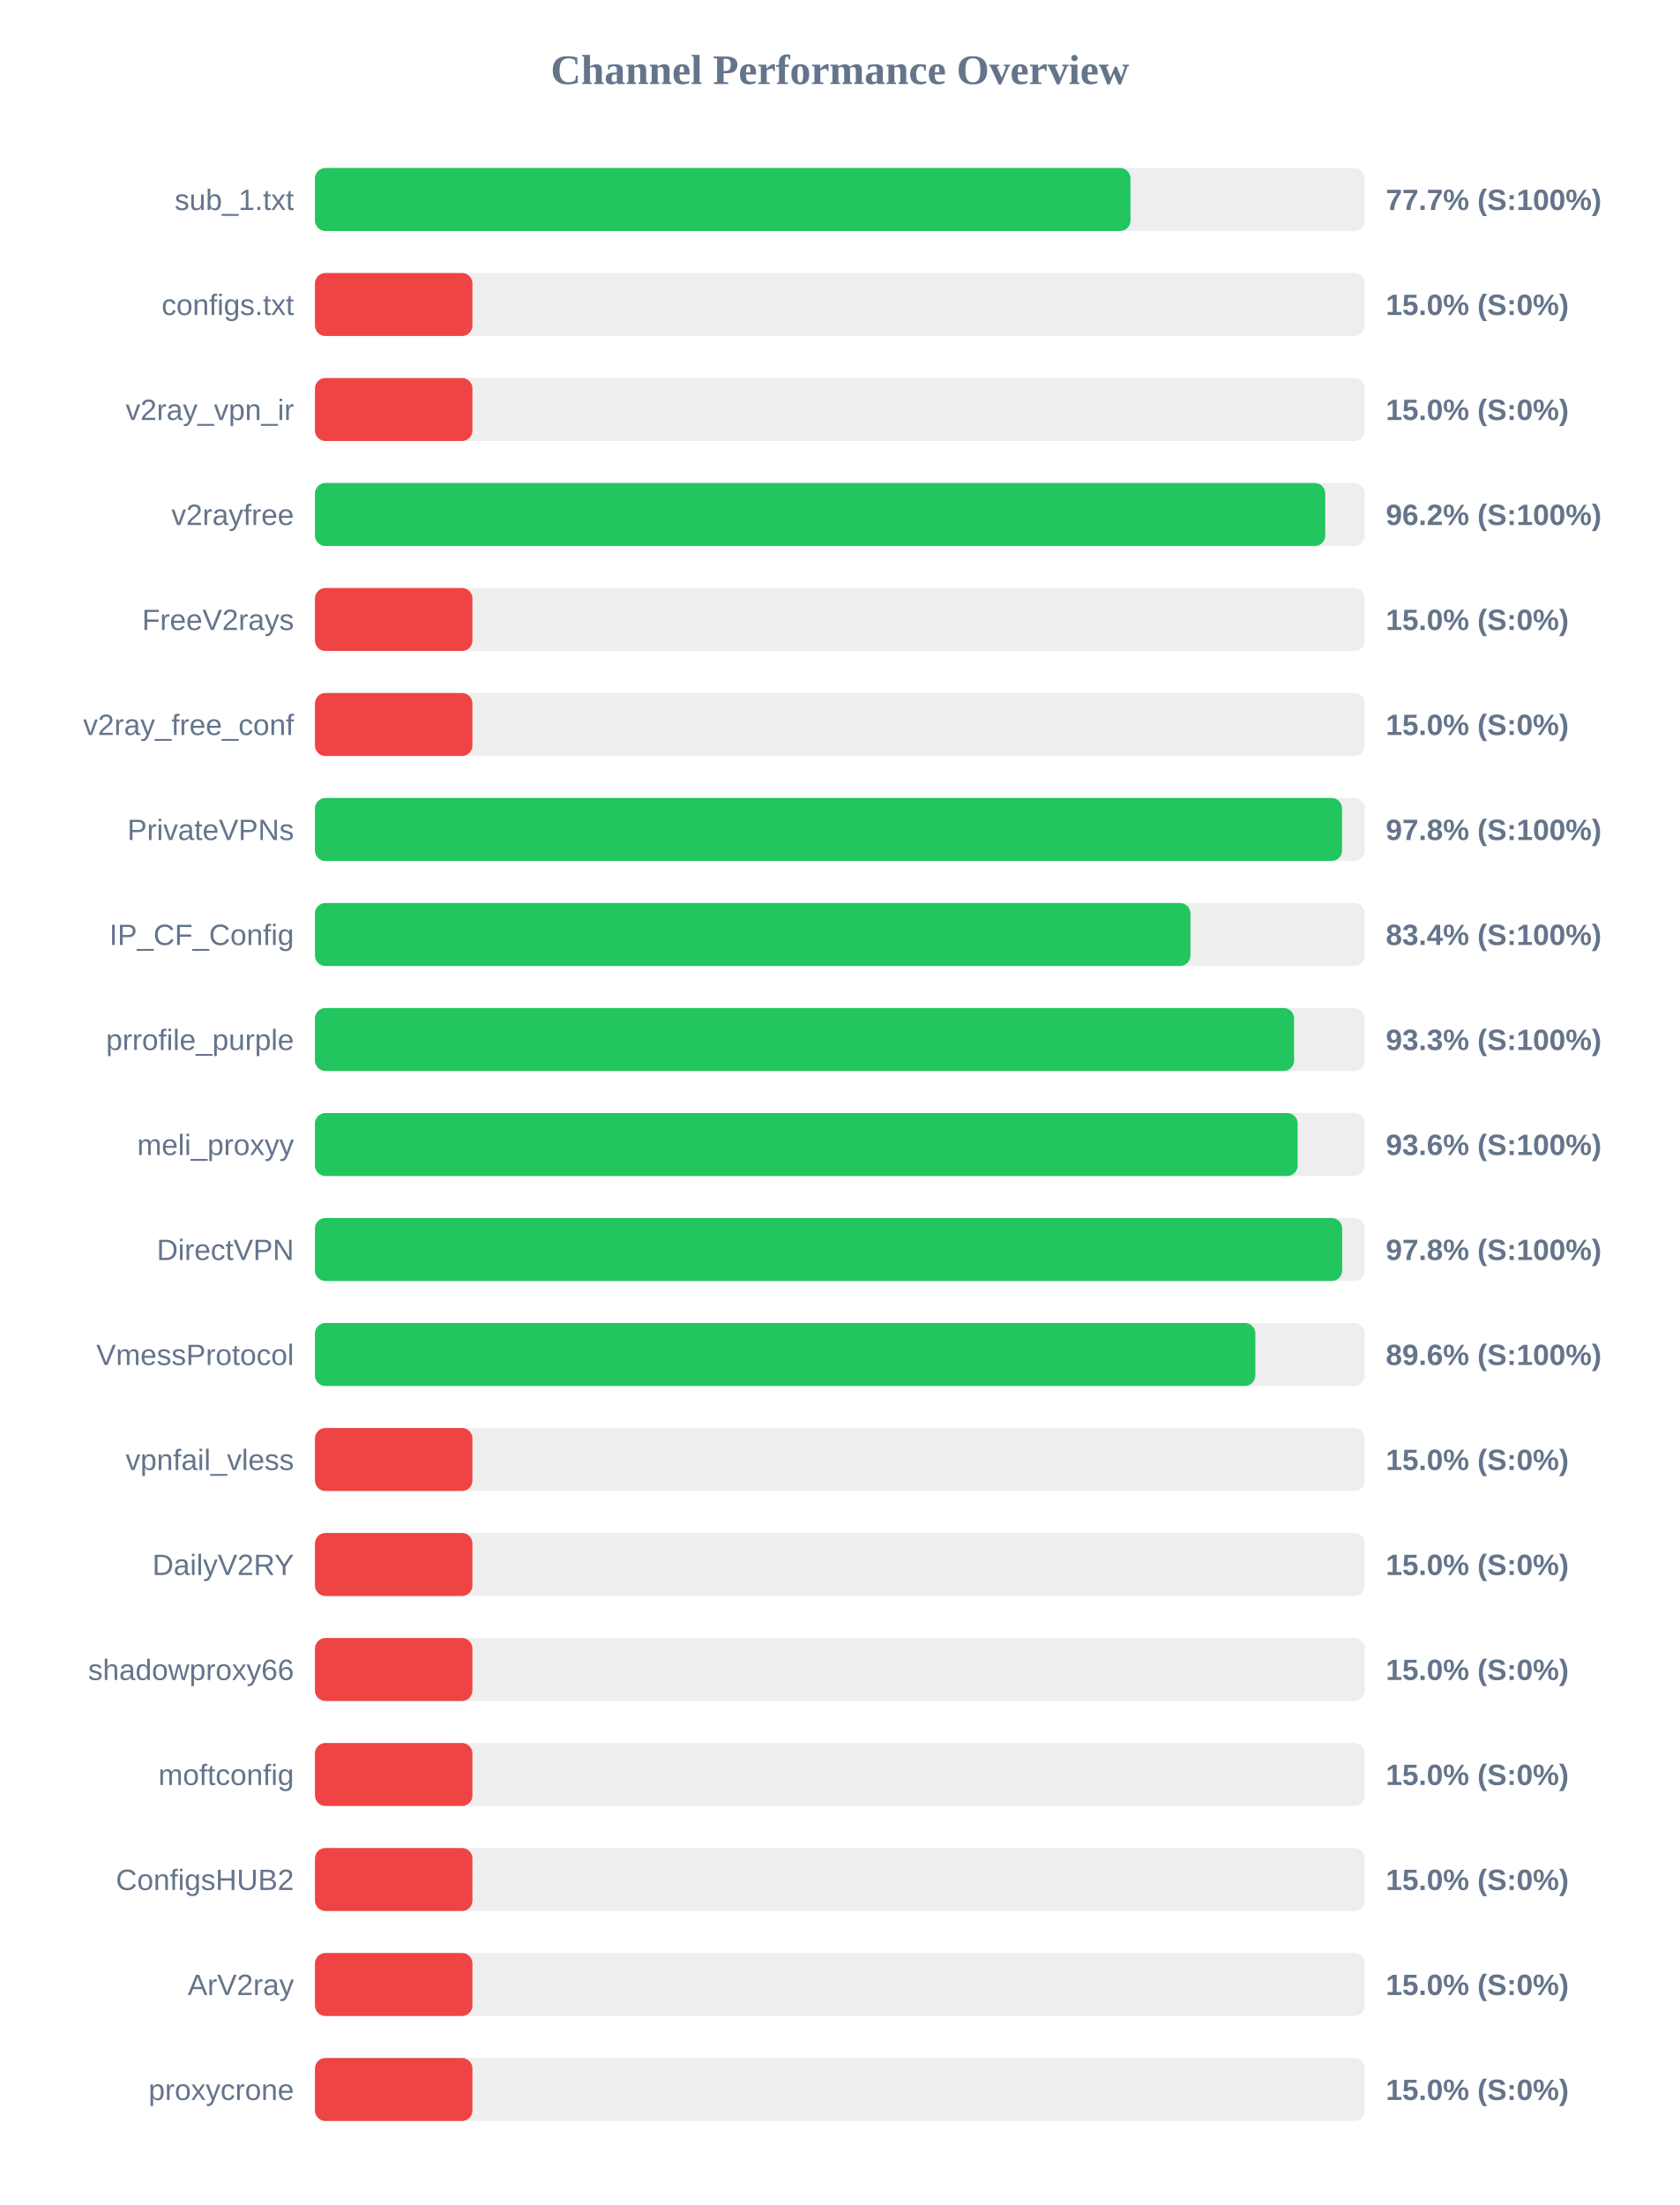
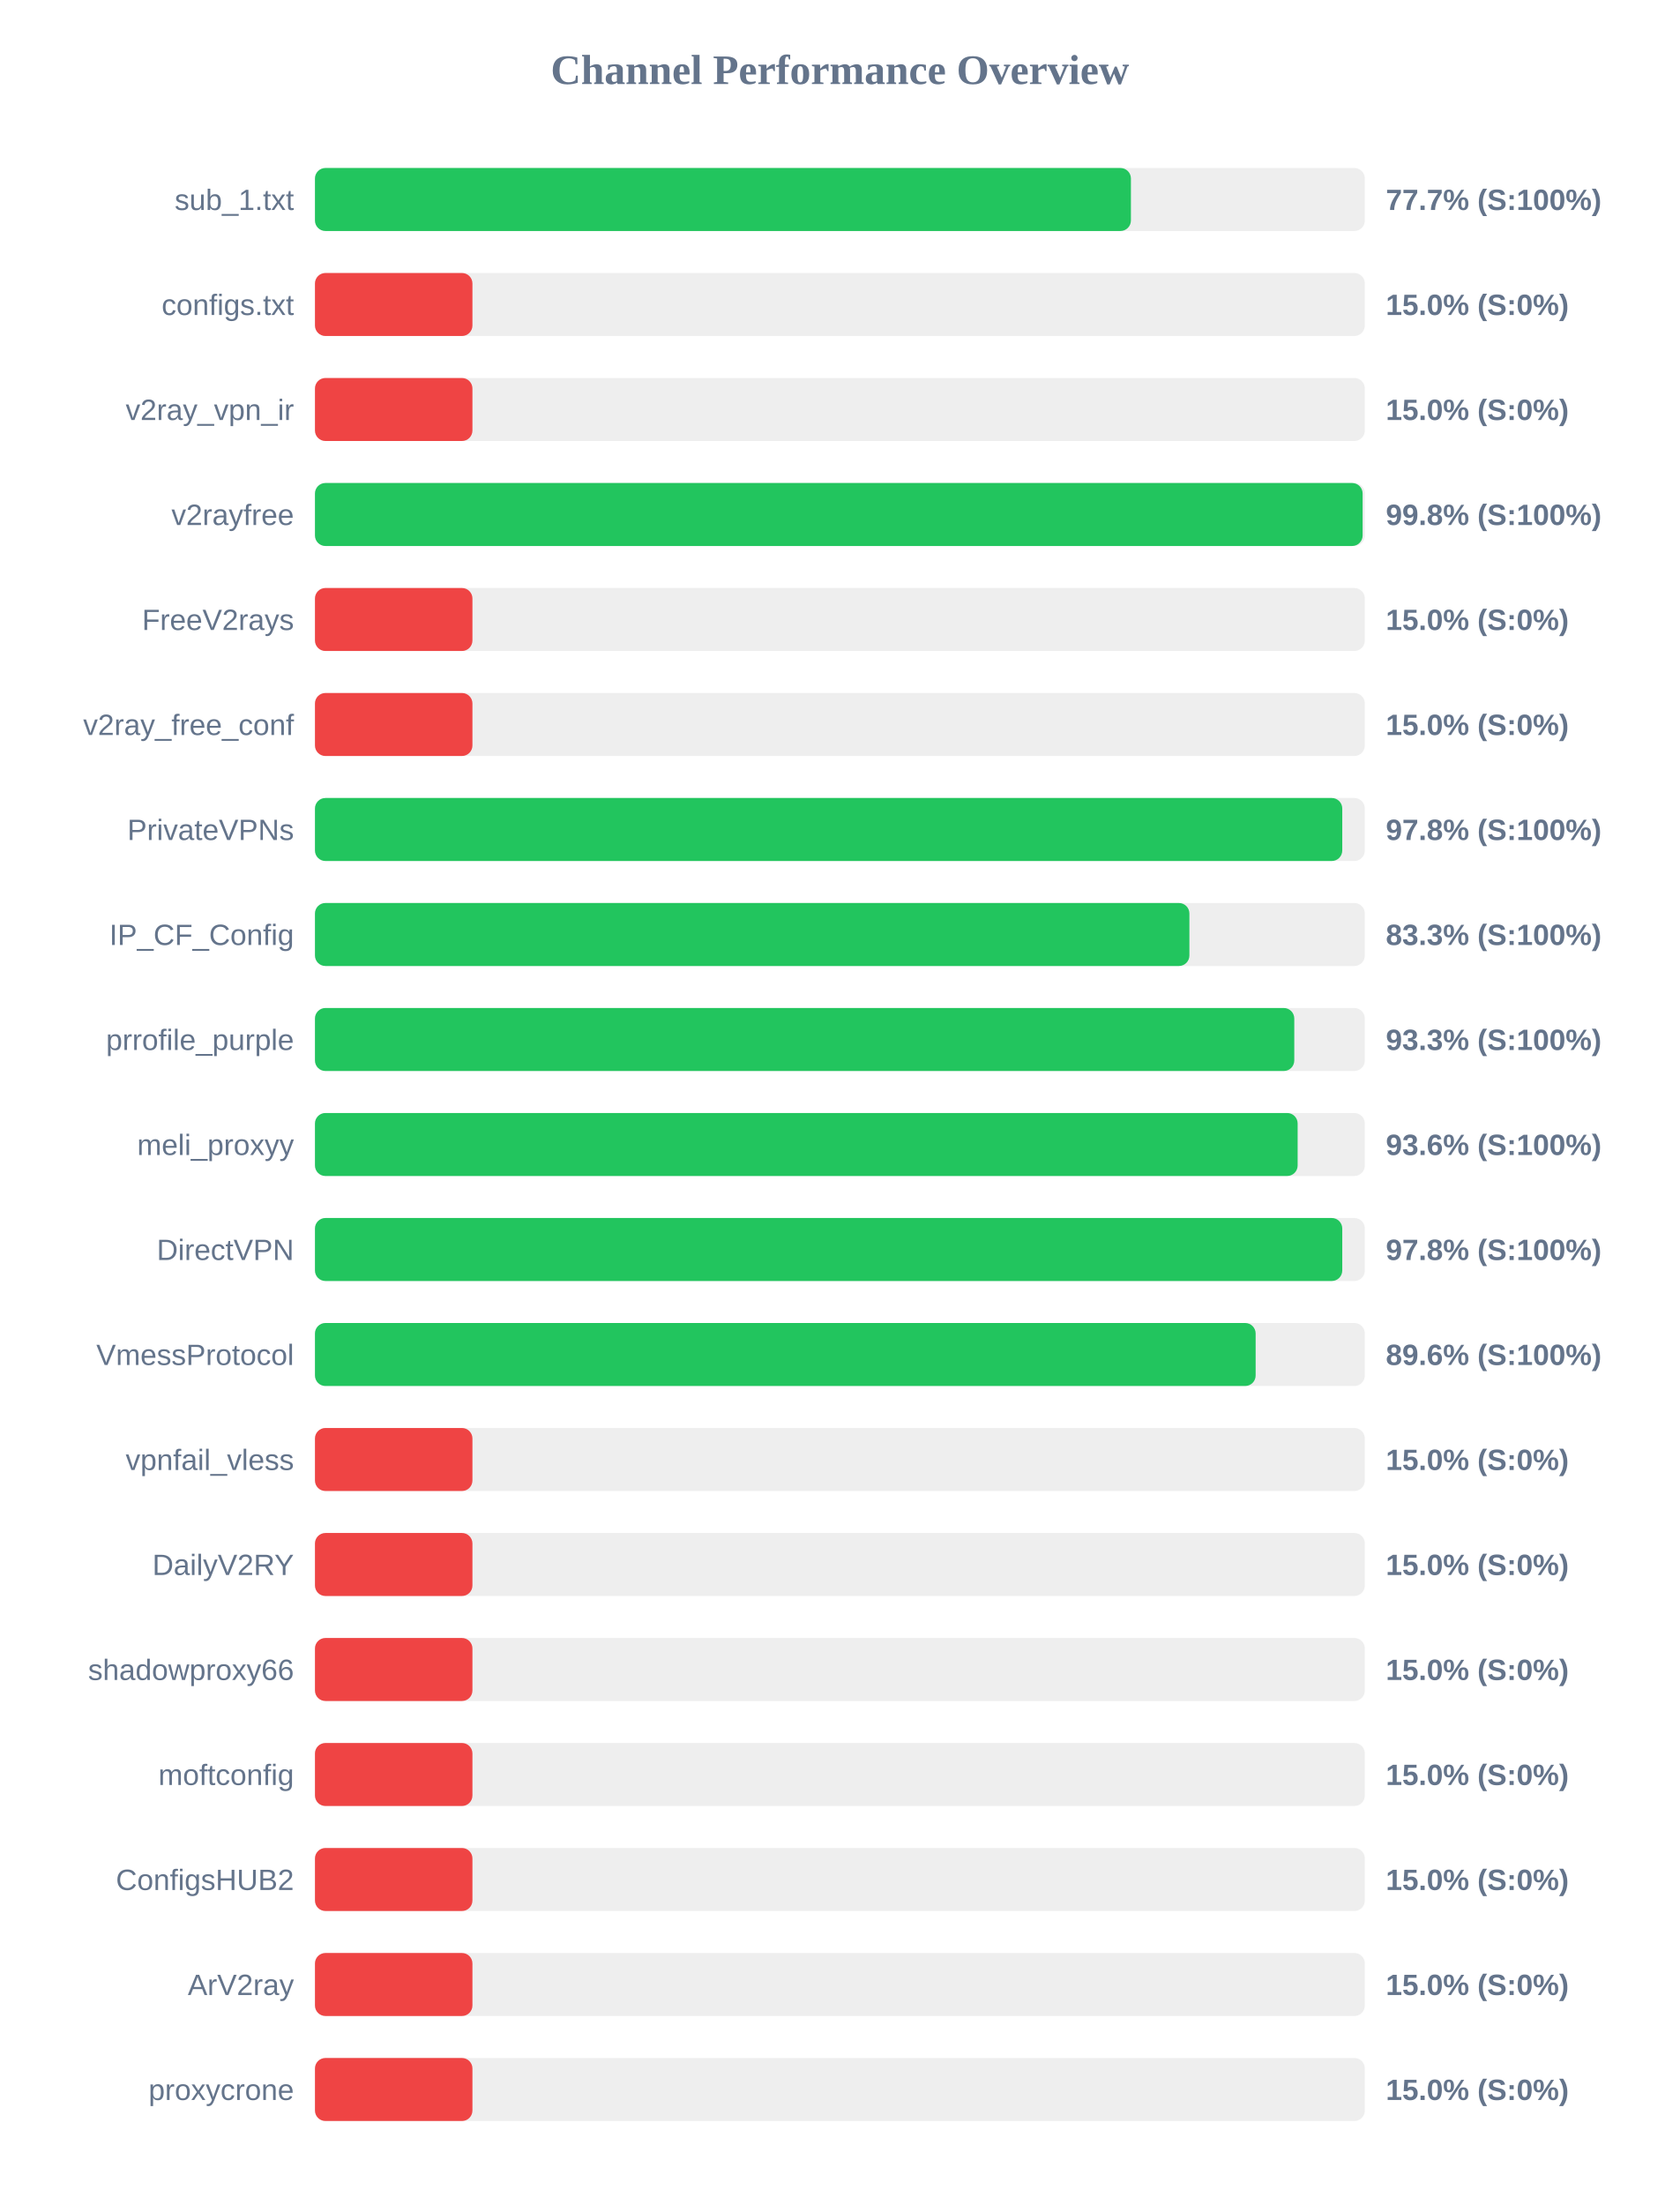
<svg xmlns="http://www.w3.org/2000/svg" width="800" height="1050" version="1.1">
  <style>
        .row { font: 14px Arial; fill: #64748b; }
        .score { font: bold 14px Arial; fill: #64748b; }
    </style>
  <text x="400" y="40" text-anchor="middle" font-size="20px" font-weight="bold" fill="#64748b">Channel Performance Overview</text>
  <rect x="150" y="80" width="500" height="30" fill="#eee" rx="5" />
-   <rect x="150" y="80" width="388.4" height="30" fill="#22c55e" rx="5" />
+   <rect x="150" y="80" width="388.6" height="30" fill="#22c55e" rx="5" />
  <text x="140" y="100" text-anchor="end" class="row">sub_1.txt</text>
  <text x="660" y="100" text-anchor="start" class="score">77.7% (S:100%)</text>
  <rect x="150" y="130" width="500" height="30" fill="#eee" rx="5" />
  <rect x="150" y="130" width="75.0" height="30" fill="#ef4444" rx="5" />
  <text x="140" y="150" text-anchor="end" class="row">configs.txt</text>
  <text x="660" y="150" text-anchor="start" class="score">15.0% (S:0%)</text>
  <rect x="150" y="180" width="500" height="30" fill="#eee" rx="5" />
  <rect x="150" y="180" width="75.0" height="30" fill="#ef4444" rx="5" />
  <text x="140" y="200" text-anchor="end" class="row">v2ray_vpn_ir</text>
  <text x="660" y="200" text-anchor="start" class="score">15.0% (S:0%)</text>
  <rect x="150" y="230" width="500" height="30" fill="#eee" rx="5" />
-   <rect x="150" y="230" width="481.15" height="30" fill="#22c55e" rx="5" />
+   <rect x="150" y="230" width="498.95" height="30" fill="#22c55e" rx="5" />
  <text x="140" y="250" text-anchor="end" class="row">v2rayfree</text>
-   <text x="660" y="250" text-anchor="start" class="score">96.2% (S:100%)</text>
+   <text x="660" y="250" text-anchor="start" class="score">99.8% (S:100%)</text>
  <rect x="150" y="280" width="500" height="30" fill="#eee" rx="5" />
  <rect x="150" y="280" width="75.0" height="30" fill="#ef4444" rx="5" />
  <text x="140" y="300" text-anchor="end" class="row">FreeV2rays</text>
  <text x="660" y="300" text-anchor="start" class="score">15.0% (S:0%)</text>
  <rect x="150" y="330" width="500" height="30" fill="#eee" rx="5" />
  <rect x="150" y="330" width="75.0" height="30" fill="#ef4444" rx="5" />
  <text x="140" y="350" text-anchor="end" class="row">v2ray_free_conf</text>
  <text x="660" y="350" text-anchor="start" class="score">15.0% (S:0%)</text>
  <rect x="150" y="380" width="500" height="30" fill="#eee" rx="5" />
-   <rect x="150" y="380" width="489.15" height="30" fill="#22c55e" rx="5" />
+   <rect x="150" y="380" width="489.25" height="30" fill="#22c55e" rx="5" />
  <text x="140" y="400" text-anchor="end" class="row">PrivateVPNs</text>
  <text x="660" y="400" text-anchor="start" class="score">97.8% (S:100%)</text>
  <rect x="150" y="430" width="500" height="30" fill="#eee" rx="5" />
-   <rect x="150" y="430" width="416.95" height="30" fill="#22c55e" rx="5" />
+   <rect x="150" y="430" width="416.45" height="30" fill="#22c55e" rx="5" />
  <text x="140" y="450" text-anchor="end" class="row">IP_CF_Config</text>
-   <text x="660" y="450" text-anchor="start" class="score">83.4% (S:100%)</text>
+   <text x="660" y="450" text-anchor="start" class="score">83.3% (S:100%)</text>
  <rect x="150" y="480" width="500" height="30" fill="#eee" rx="5" />
-   <rect x="150" y="480" width="466.3" height="30" fill="#22c55e" rx="5" />
+   <rect x="150" y="480" width="466.4" height="30" fill="#22c55e" rx="5" />
  <text x="140" y="500" text-anchor="end" class="row">prrofile_purple</text>
  <text x="660" y="500" text-anchor="start" class="score">93.3% (S:100%)</text>
  <rect x="150" y="530" width="500" height="30" fill="#eee" rx="5" />
  <rect x="150" y="530" width="468.0" height="30" fill="#22c55e" rx="5" />
  <text x="140" y="550" text-anchor="end" class="row">meli_proxyy</text>
  <text x="660" y="550" text-anchor="start" class="score">93.6% (S:100%)</text>
  <rect x="150" y="580" width="500" height="30" fill="#eee" rx="5" />
-   <rect x="150" y="580" width="489.2" height="30" fill="#22c55e" rx="5" />
+   <rect x="150" y="580" width="489.25" height="30" fill="#22c55e" rx="5" />
  <text x="140" y="600" text-anchor="end" class="row">DirectVPN</text>
  <text x="660" y="600" text-anchor="start" class="score">97.8% (S:100%)</text>
  <rect x="150" y="630" width="500" height="30" fill="#eee" rx="5" />
-   <rect x="150" y="630" width="447.85" height="30" fill="#22c55e" rx="5" />
+   <rect x="150" y="630" width="448.0" height="30" fill="#22c55e" rx="5" />
  <text x="140" y="650" text-anchor="end" class="row">VmessProtocol</text>
  <text x="660" y="650" text-anchor="start" class="score">89.6% (S:100%)</text>
  <rect x="150" y="680" width="500" height="30" fill="#eee" rx="5" />
  <rect x="150" y="680" width="75.0" height="30" fill="#ef4444" rx="5" />
  <text x="140" y="700" text-anchor="end" class="row">vpnfail_vless</text>
  <text x="660" y="700" text-anchor="start" class="score">15.0% (S:0%)</text>
  <rect x="150" y="730" width="500" height="30" fill="#eee" rx="5" />
  <rect x="150" y="730" width="75.0" height="30" fill="#ef4444" rx="5" />
  <text x="140" y="750" text-anchor="end" class="row">DailyV2RY</text>
  <text x="660" y="750" text-anchor="start" class="score">15.0% (S:0%)</text>
  <rect x="150" y="780" width="500" height="30" fill="#eee" rx="5" />
  <rect x="150" y="780" width="75.0" height="30" fill="#ef4444" rx="5" />
  <text x="140" y="800" text-anchor="end" class="row">shadowproxy66</text>
  <text x="660" y="800" text-anchor="start" class="score">15.0% (S:0%)</text>
  <rect x="150" y="830" width="500" height="30" fill="#eee" rx="5" />
  <rect x="150" y="830" width="75.0" height="30" fill="#ef4444" rx="5" />
  <text x="140" y="850" text-anchor="end" class="row">moftconfig</text>
  <text x="660" y="850" text-anchor="start" class="score">15.0% (S:0%)</text>
  <rect x="150" y="880" width="500" height="30" fill="#eee" rx="5" />
  <rect x="150" y="880" width="75.0" height="30" fill="#ef4444" rx="5" />
  <text x="140" y="900" text-anchor="end" class="row">ConfigsHUB2</text>
  <text x="660" y="900" text-anchor="start" class="score">15.0% (S:0%)</text>
  <rect x="150" y="930" width="500" height="30" fill="#eee" rx="5" />
  <rect x="150" y="930" width="75.0" height="30" fill="#ef4444" rx="5" />
  <text x="140" y="950" text-anchor="end" class="row">ArV2ray</text>
  <text x="660" y="950" text-anchor="start" class="score">15.0% (S:0%)</text>
  <rect x="150" y="980" width="500" height="30" fill="#eee" rx="5" />
  <rect x="150" y="980" width="75.0" height="30" fill="#ef4444" rx="5" />
  <text x="140" y="1000" text-anchor="end" class="row">proxycrone</text>
  <text x="660" y="1000" text-anchor="start" class="score">15.0% (S:0%)</text>
</svg>
